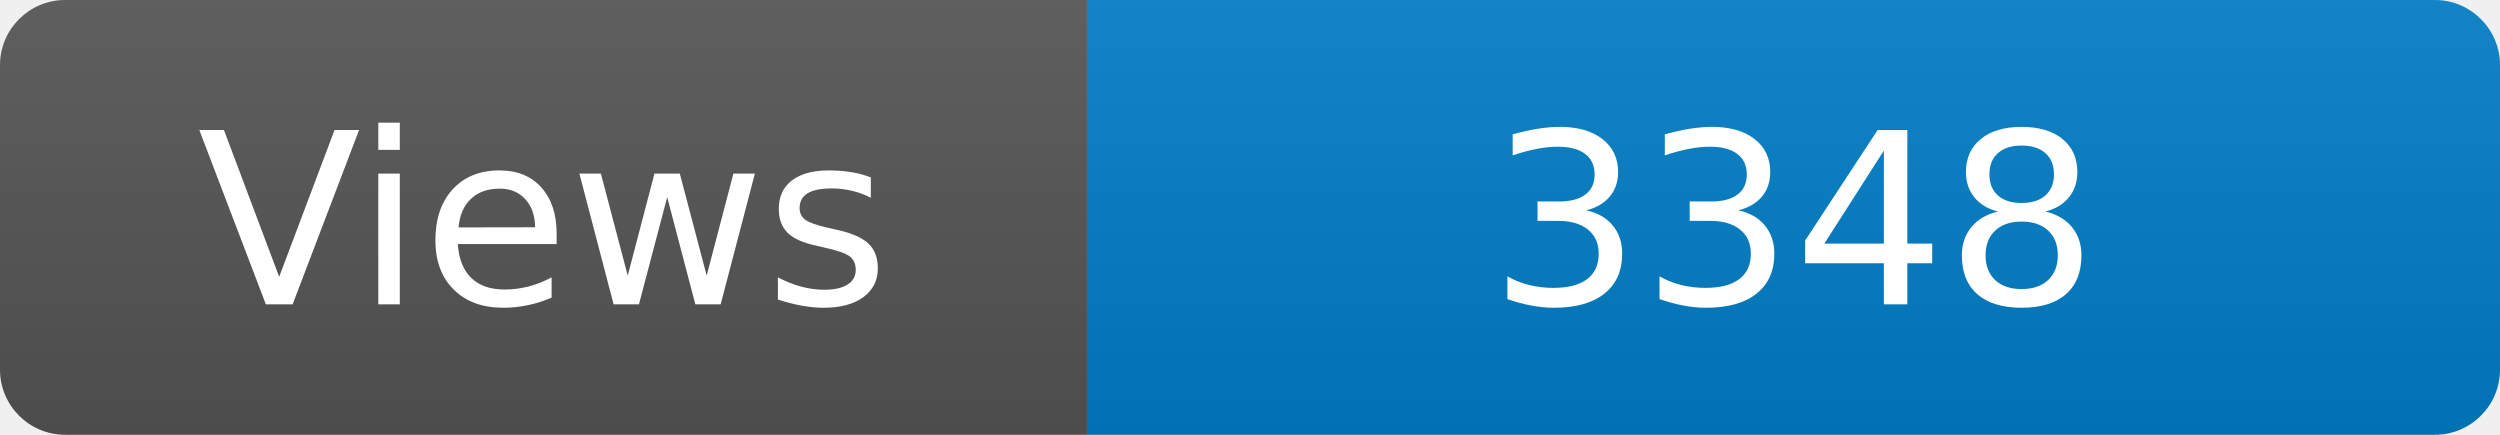
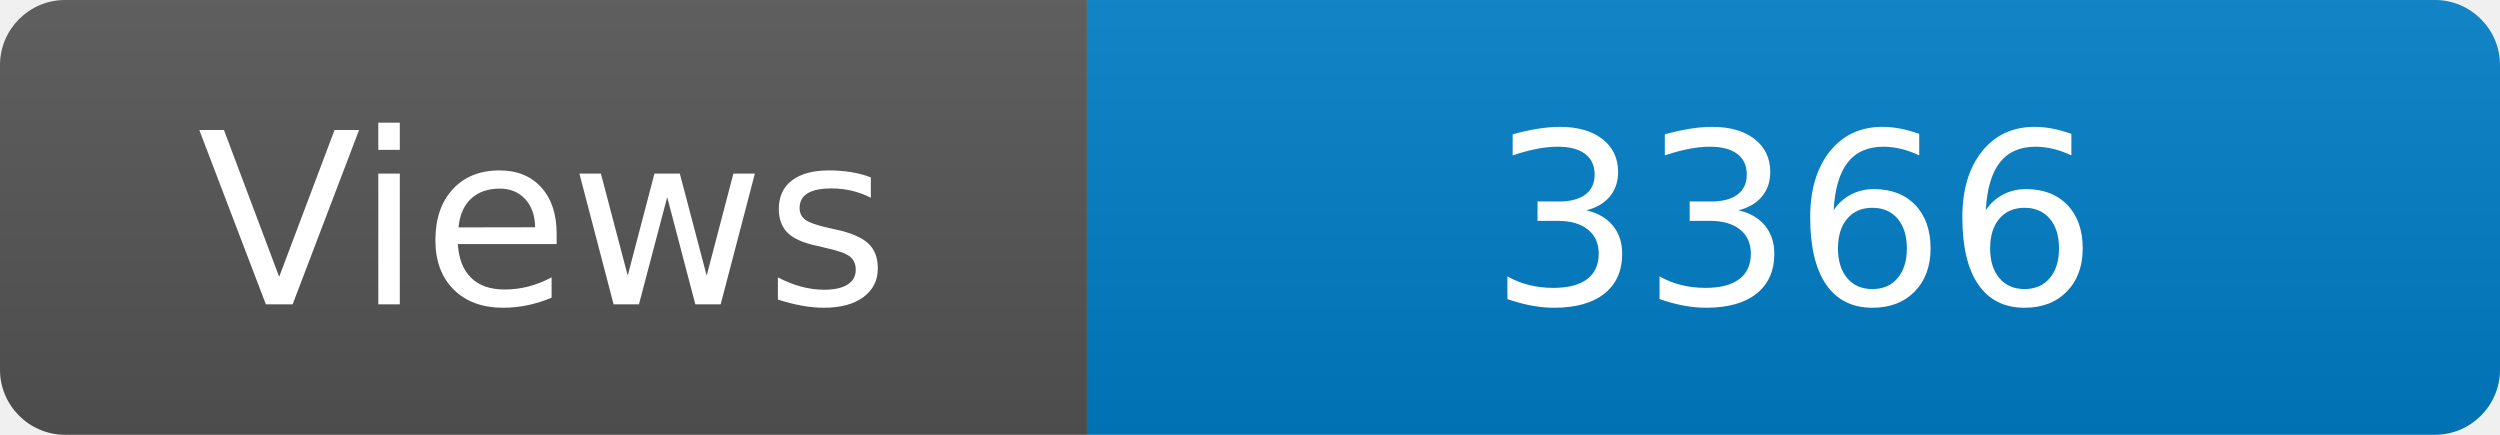
<svg xmlns="http://www.w3.org/2000/svg" width="115" height="20" role="img" aria-label="Maintained?: yes">
  <linearGradient id="s" x2="0" y2="100%">
    <stop offset="0" stop-color="#bbb" stop-opacity=".1" />
    <stop offset="1" stop-opacity=".1" />
  </linearGradient>
  <clipPath id="r">
    <rect width="115" height="20" rx="3" fill="#fff" />
  </clipPath>
  <g clip-path="url(#r)">
    <rect width="50" height="20" fill="#555" />
    <rect x="50" width="160" height="20" fill="#007ec6" />
    <rect width="115" height="20" fill="url(#s)" />
  </g>
  <g fill="#fff" text-anchor="middle" font-family="Verdana,Geneva,DejaVu Sans,sans-serif" font-size="110">
    <text x="250" y="140" transform="scale(.1)" fill="#fff">Views</text>
-     <text x="825" y="140" transform="scale(.1)" fill="#fff">3348</text>
+     <text x="825" y="140" transform="scale(.1)" fill="#fff">3366</text>
  </g>
</svg>
